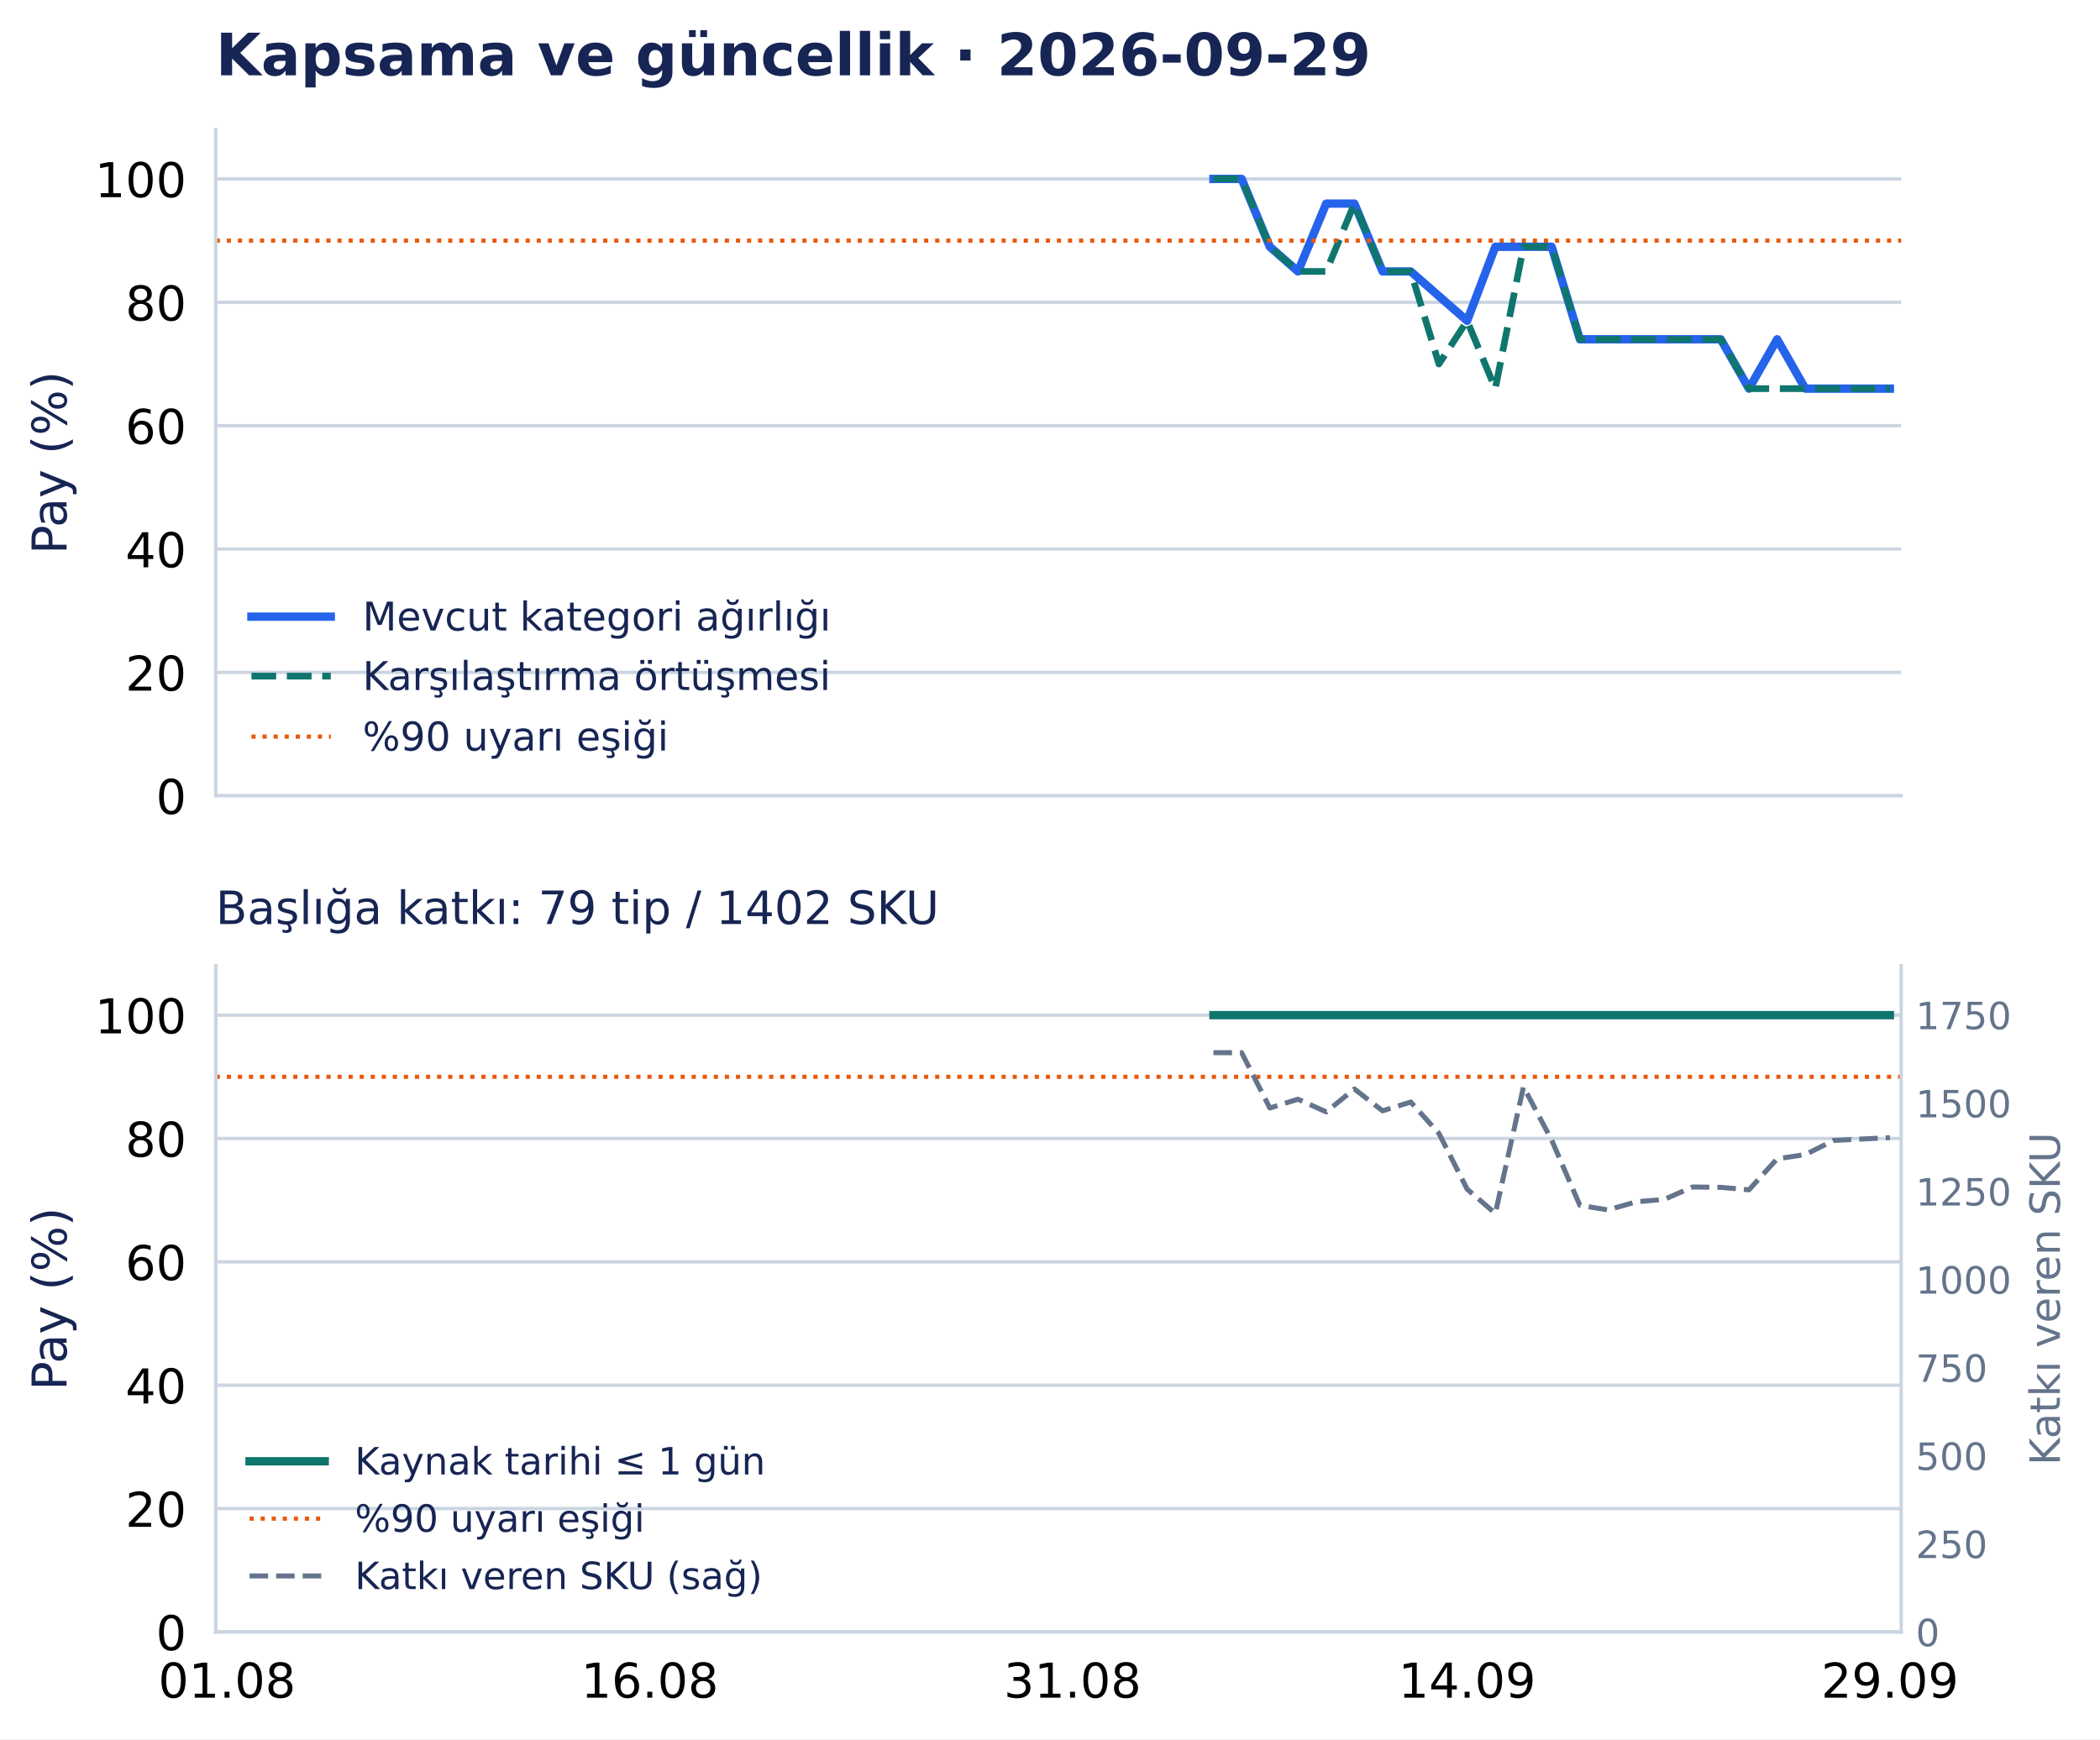
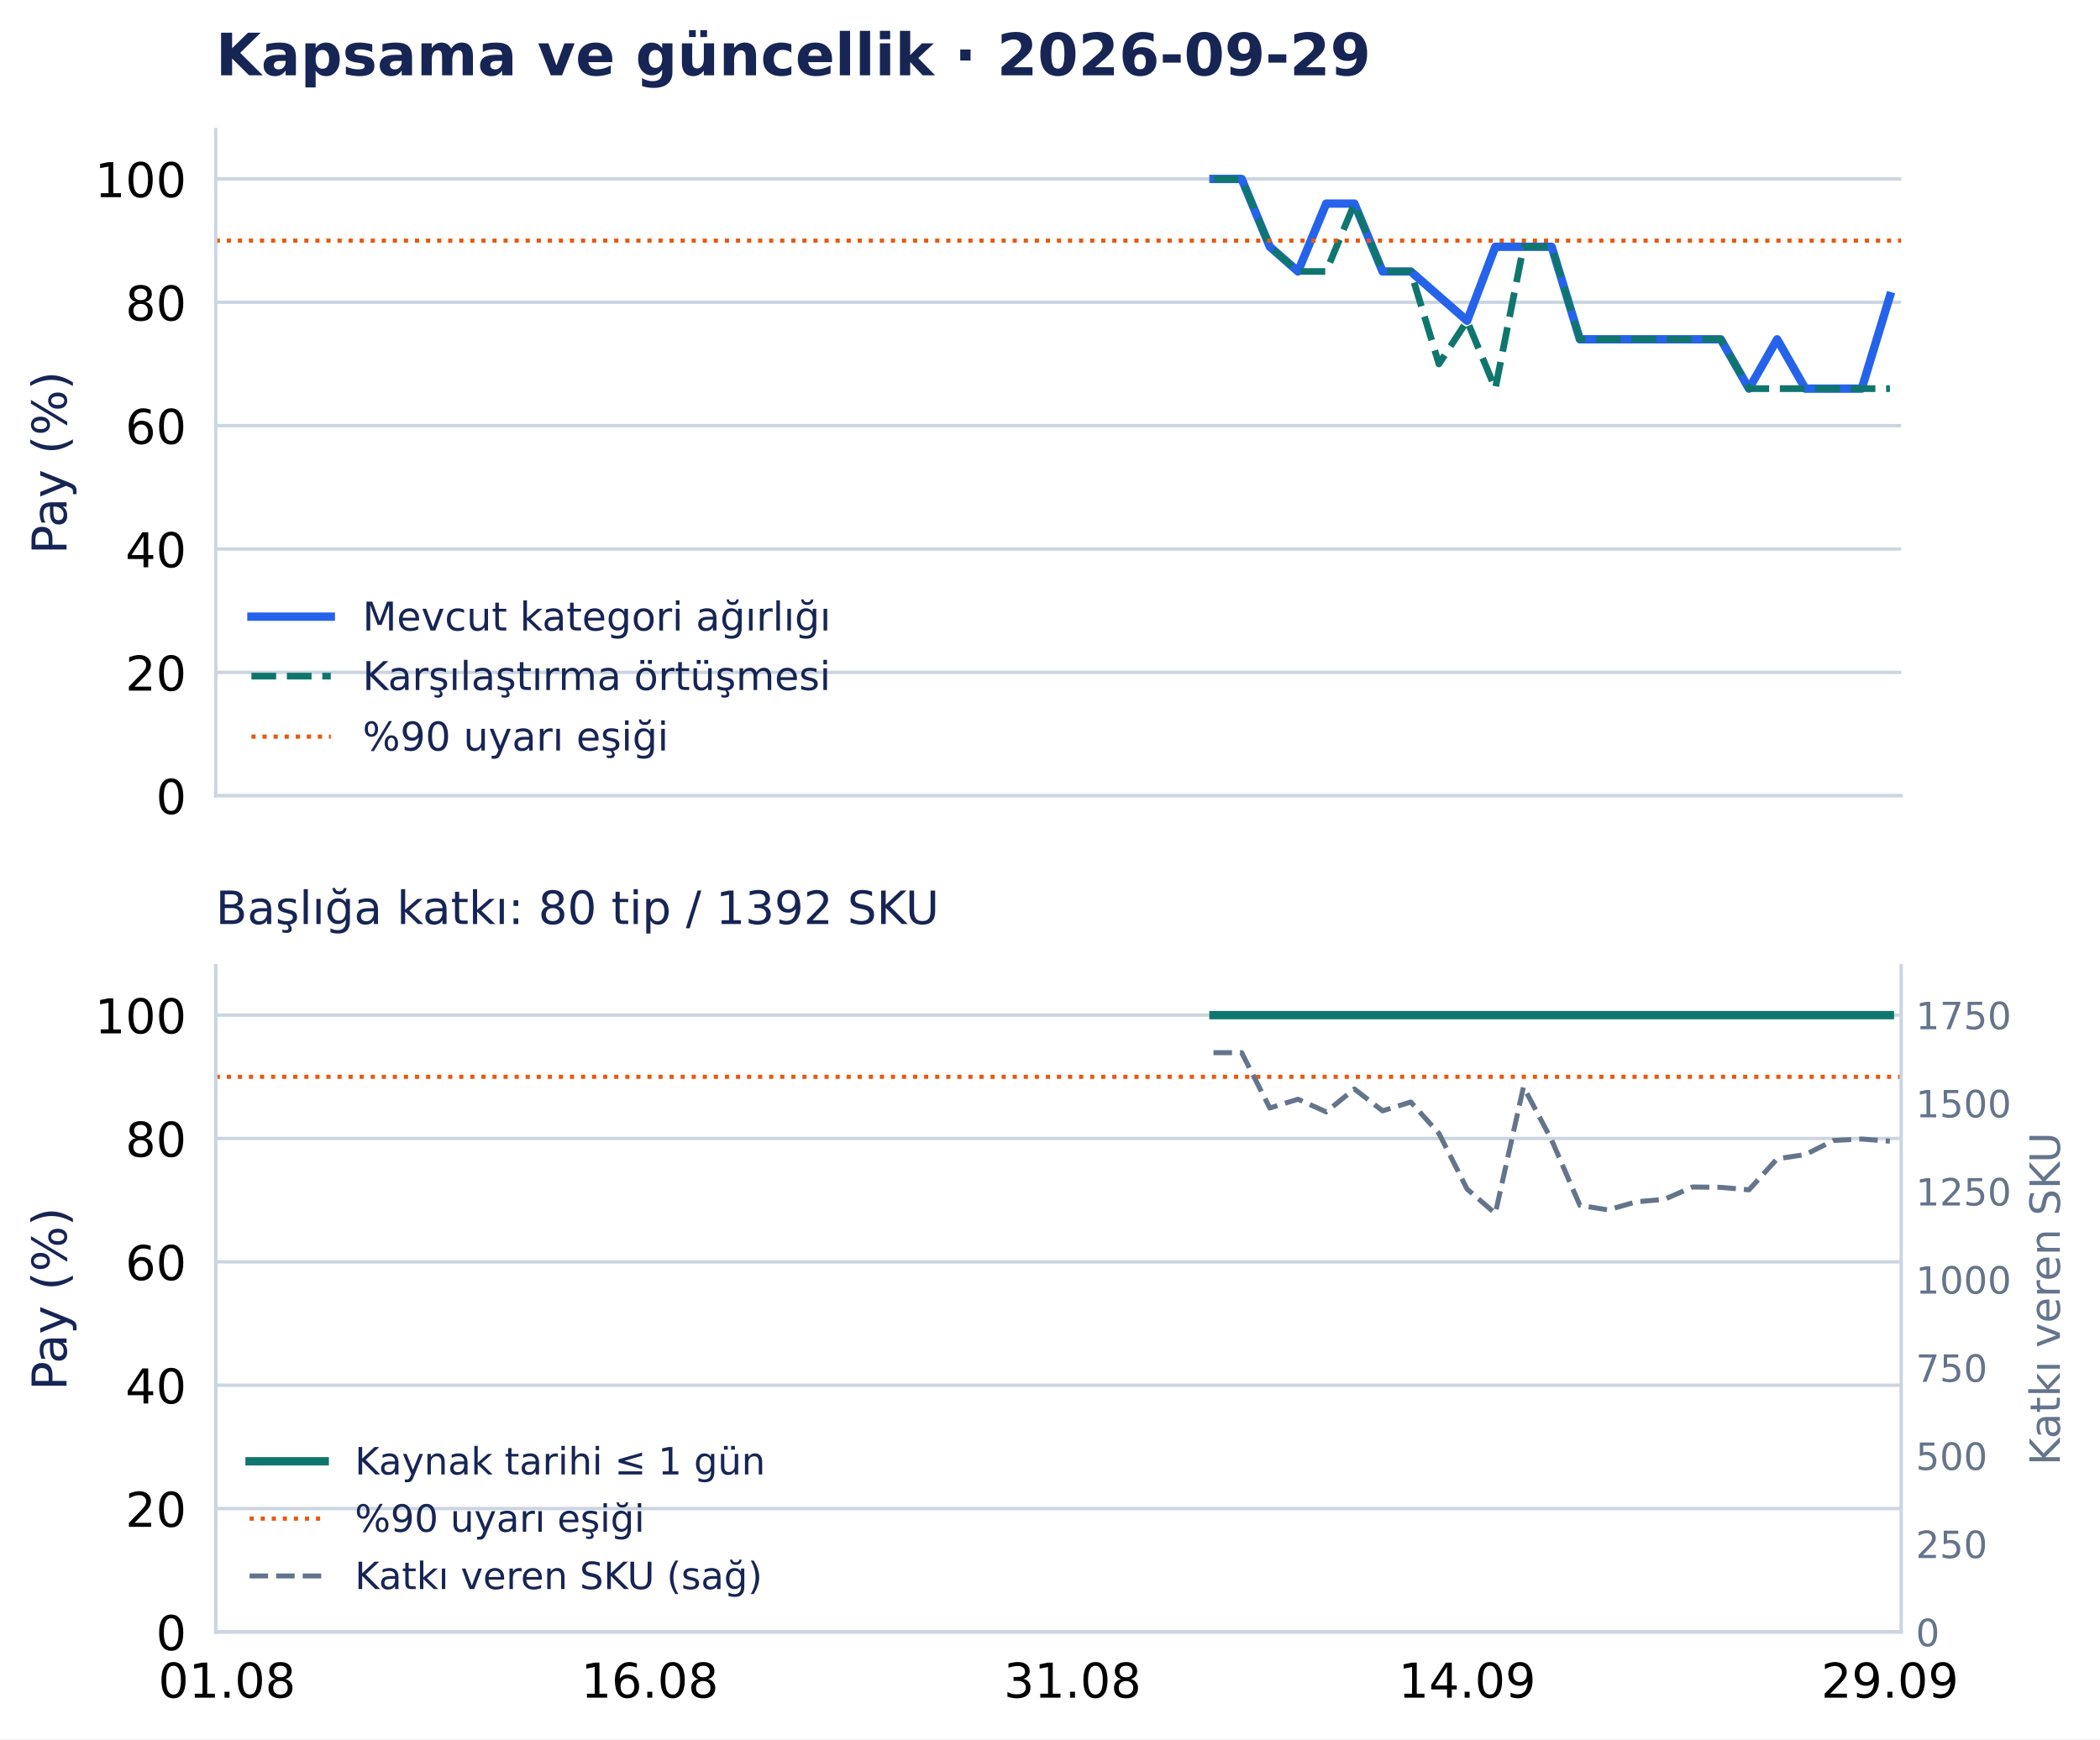
<svg xmlns="http://www.w3.org/2000/svg" width="502.794pt" height="416.535pt" viewBox="0 0 502.794 416.535" version="1.1">
  <defs>
    <style type="text/css">*{stroke-linejoin: round; stroke-linecap: butt}</style>
  </defs>
  <g id="figure_1">
    <g id="patch_1">
      <path d="M 0 416.535 L 502.794 416.535 L 502.794 0 L 0 0 z " style="fill: #ffffff" />
    </g>
    <g id="axes_1">
      <g id="patch_2">
        <path d="M 51.651 190.574 L 455.188 190.574 L 455.188 31.035 L 51.651 31.035 z " style="fill: #ffffff" />
      </g>
      <g id="matplotlib.axis_1">
        <g id="xtick_1">
          <g id="line2d_1" />
        </g>
        <g id="xtick_2">
          <g id="line2d_2" />
        </g>
        <g id="xtick_3">
          <g id="line2d_3" />
        </g>
        <g id="xtick_4">
          <g id="line2d_4" />
        </g>
        <g id="xtick_5">
          <g id="line2d_5" />
        </g>
      </g>
      <g id="matplotlib.axis_2">
        <g id="ytick_1">
          <g id="line2d_6">
            <path d="M 51.651 190.574 L 455.188 190.574 " clip-path="url(#p0e1365a26f)" style="fill: none; stroke: #cbd5e1; stroke-width: 0.8; stroke-linecap: square" />
          </g>
          <g id="line2d_7" />
          <g id="text_1">
            <text style="font-size: 11.5px; font-family: 'DejaVu Sans', 'Bitstream Vera Sans', 'Computer Modern Sans Serif', 'Lucida Grande', 'Verdana', 'Geneva', 'Lucid', 'Arial', 'Helvetica', 'Avant Garde', sans-serif; text-anchor: end" x="44.651" y="194.943" transform="rotate(-0 44.65062 194.9427)">0</text>
          </g>
        </g>
        <g id="ytick_2">
          <g id="line2d_8">
            <path d="M 51.651 161.03 L 455.188 161.03 " clip-path="url(#p0e1365a26f)" style="fill: none; stroke: #cbd5e1; stroke-width: 0.8; stroke-linecap: square" />
          </g>
          <g id="line2d_9" />
          <g id="text_2">
            <text style="font-size: 11.5px; font-family: 'DejaVu Sans', 'Bitstream Vera Sans', 'Computer Modern Sans Serif', 'Lucida Grande', 'Verdana', 'Geneva', 'Lucid', 'Arial', 'Helvetica', 'Avant Garde', sans-serif; text-anchor: end" x="44.651" y="165.398" transform="rotate(-0 44.65062 165.3983)">20</text>
          </g>
        </g>
        <g id="ytick_3">
          <g id="line2d_10">
            <path d="M 51.651 131.485 L 455.188 131.485 " clip-path="url(#p0e1365a26f)" style="fill: none; stroke: #cbd5e1; stroke-width: 0.8; stroke-linecap: square" />
          </g>
          <g id="line2d_11" />
          <g id="text_3">
            <text style="font-size: 11.5px; font-family: 'DejaVu Sans', 'Bitstream Vera Sans', 'Computer Modern Sans Serif', 'Lucida Grande', 'Verdana', 'Geneva', 'Lucid', 'Arial', 'Helvetica', 'Avant Garde', sans-serif; text-anchor: end" x="44.651" y="135.854" transform="rotate(-0 44.65062 135.854)">40</text>
          </g>
        </g>
        <g id="ytick_4">
          <g id="line2d_12">
            <path d="M 51.651 101.941 L 455.188 101.941 " clip-path="url(#p0e1365a26f)" style="fill: none; stroke: #cbd5e1; stroke-width: 0.8; stroke-linecap: square" />
          </g>
          <g id="line2d_13" />
          <g id="text_4">
            <text style="font-size: 11.5px; font-family: 'DejaVu Sans', 'Bitstream Vera Sans', 'Computer Modern Sans Serif', 'Lucida Grande', 'Verdana', 'Geneva', 'Lucid', 'Arial', 'Helvetica', 'Avant Garde', sans-serif; text-anchor: end" x="44.651" y="106.31" transform="rotate(-0 44.65062 106.3097)">60</text>
          </g>
        </g>
        <g id="ytick_5">
          <g id="line2d_14">
            <path d="M 51.651 72.397 L 455.188 72.397 " clip-path="url(#p0e1365a26f)" style="fill: none; stroke: #cbd5e1; stroke-width: 0.8; stroke-linecap: square" />
          </g>
          <g id="line2d_15" />
          <g id="text_5">
            <text style="font-size: 11.5px; font-family: 'DejaVu Sans', 'Bitstream Vera Sans', 'Computer Modern Sans Serif', 'Lucida Grande', 'Verdana', 'Geneva', 'Lucid', 'Arial', 'Helvetica', 'Avant Garde', sans-serif; text-anchor: end" x="44.651" y="76.765" transform="rotate(-0 44.65062 76.76539)">80</text>
          </g>
        </g>
        <g id="ytick_6">
          <g id="line2d_16">
            <path d="M 51.651 42.852 L 455.188 42.852 " clip-path="url(#p0e1365a26f)" style="fill: none; stroke: #cbd5e1; stroke-width: 0.8; stroke-linecap: square" />
          </g>
          <g id="line2d_17" />
          <g id="text_6">
            <text style="font-size: 11.5px; font-family: 'DejaVu Sans', 'Bitstream Vera Sans', 'Computer Modern Sans Serif', 'Lucida Grande', 'Verdana', 'Geneva', 'Lucid', 'Arial', 'Helvetica', 'Avant Garde', sans-serif; text-anchor: end" x="44.651" y="47.221" transform="rotate(-0 44.65062 47.22107)">100</text>
          </g>
        </g>
        <g id="text_7">
          <text style="font-size: 11.5px; font-family: 'DejaVu Sans', 'Bitstream Vera Sans', 'Computer Modern Sans Serif', 'Lucida Grande', 'Verdana', 'Geneva', 'Lucid', 'Arial', 'Helvetica', 'Avant Garde', sans-serif; text-anchor: middle; fill: #172554" x="15.937" y="110.804" transform="rotate(-90 15.93731 110.8044)">Pay (%)</text>
        </g>
      </g>
      <g id="line2d_18">
-         <path d="M 290.534 42.852 L 297.282 42.852 L 304.03 59.102 L 310.778 65.011 L 317.527 48.761 L 324.275 48.761 L 331.023 65.011 L 337.771 65.011 L 344.519 70.92 L 351.267 76.828 L 358.015 59.102 L 364.763 59.102 L 371.512 59.102 L 378.26 81.26 L 385.008 81.26 L 391.756 81.26 L 398.504 81.26 L 405.252 81.26 L 412 81.26 L 418.748 93.078 L 425.497 81.26 L 432.245 93.078 L 438.993 93.078 L 445.741 93.078 L 452.489 93.078 " clip-path="url(#p0e1365a26f)" style="fill: none; stroke: #2563eb; stroke-width: 2; stroke-linecap: square" />
+         <path d="M 290.534 42.852 L 297.282 42.852 L 304.03 59.102 L 310.778 65.011 L 317.527 48.761 L 324.275 48.761 L 331.023 65.011 L 337.771 65.011 L 344.519 70.92 L 351.267 76.828 L 358.015 59.102 L 364.763 59.102 L 371.512 59.102 L 378.26 81.26 L 385.008 81.26 L 391.756 81.26 L 398.504 81.26 L 405.252 81.26 L 412 81.26 L 418.748 93.078 L 425.497 81.26 L 432.245 93.078 L 438.993 93.078 L 445.741 93.078 L 452.489 70.92 " clip-path="url(#p0e1365a26f)" style="fill: none; stroke: #2563eb; stroke-width: 2; stroke-linecap: square" />
      </g>
      <g id="line2d_19">
        <path d="M 290.534 42.852 L 297.282 42.852 L 304.03 59.102 L 310.778 65.011 L 317.527 65.011 L 324.275 48.761 L 331.023 65.011 L 337.771 65.011 L 344.519 87.169 L 351.267 76.828 L 358.015 93.078 L 364.763 59.102 L 371.512 59.102 L 378.26 81.26 L 385.008 81.26 L 391.756 81.26 L 398.504 81.26 L 405.252 81.26 L 412 81.26 L 418.748 93.078 L 425.497 93.078 L 432.245 93.078 L 438.993 93.078 L 445.741 93.078 L 452.489 93.078 " clip-path="url(#p0e1365a26f)" style="fill: none; stroke-dasharray: 5.92,2.56; stroke-dashoffset: 0; stroke: #0f766e; stroke-width: 1.6" />
      </g>
      <g id="line2d_20">
        <path d="M 51.651 57.625 L 455.188 57.625 " clip-path="url(#p0e1365a26f)" style="fill: none; stroke-dasharray: 1,1.65; stroke-dashoffset: 0; stroke: #ea580c" />
      </g>
      <g id="patch_3">
        <path d="M 51.651 190.574 L 51.651 31.035 " style="fill: none; stroke: #cbd5e1; stroke-width: 0.8; stroke-linejoin: miter; stroke-linecap: square" />
      </g>
      <g id="patch_4">
        <path d="M 51.651 190.574 L 455.188 190.574 " style="fill: none; stroke: #cbd5e1; stroke-width: 0.8; stroke-linejoin: miter; stroke-linecap: square" />
      </g>
      <g id="text_8">
        <text style="font-weight: 700; font-size: 14px; font-family: 'DejaVu Sans', 'Bitstream Vera Sans', 'Computer Modern Sans Serif', 'Lucida Grande', 'Verdana', 'Geneva', 'Lucid', 'Arial', 'Helvetica', 'Avant Garde', sans-serif; text-anchor: start; fill: #172554" x="51.651" y="18.035" transform="rotate(-0 51.65062 18.03469)">Kapsama ve güncellik · 2026-09-29</text>
      </g>
      <g id="legend_1">
        <g id="line2d_21">
          <path d="M 60.201 147.675 L 69.701 147.675 L 79.201 147.675 " style="fill: none; stroke: #2563eb; stroke-width: 2; stroke-linecap: square" />
        </g>
        <g id="text_9">
          <text style="font-size: 9.5px; font-family: 'DejaVu Sans', 'Bitstream Vera Sans', 'Computer Modern Sans Serif', 'Lucida Grande', 'Verdana', 'Geneva', 'Lucid', 'Arial', 'Helvetica', 'Avant Garde', sans-serif; text-anchor: start; fill: #172554" x="86.801" y="151" transform="rotate(-0 86.80062 150.9998)">Mevcut kategori ağırlığı</text>
        </g>
        <g id="line2d_22">
          <path d="M 60.201 161.926 L 69.701 161.926 L 79.201 161.926 " style="fill: none; stroke-dasharray: 5.92,2.56; stroke-dashoffset: 0; stroke: #0f766e; stroke-width: 1.6" />
        </g>
        <g id="text_10">
          <text style="font-size: 9.5px; font-family: 'DejaVu Sans', 'Bitstream Vera Sans', 'Computer Modern Sans Serif', 'Lucida Grande', 'Verdana', 'Geneva', 'Lucid', 'Arial', 'Helvetica', 'Avant Garde', sans-serif; text-anchor: start; fill: #172554" x="86.801" y="165.251" transform="rotate(-0 86.80062 165.2506)">Karşılaştırma örtüşmesi</text>
        </g>
        <g id="line2d_23">
          <path d="M 60.201 176.417 L 69.701 176.417 L 79.201 176.417 " style="fill: none; stroke-dasharray: 1,1.65; stroke-dashoffset: 0; stroke: #ea580c" />
        </g>
        <g id="text_11">
          <text style="font-size: 9.5px; font-family: 'DejaVu Sans', 'Bitstream Vera Sans', 'Computer Modern Sans Serif', 'Lucida Grande', 'Verdana', 'Geneva', 'Lucid', 'Arial', 'Helvetica', 'Avant Garde', sans-serif; text-anchor: start; fill: #172554" x="86.801" y="179.742" transform="rotate(-0 86.80062 179.7418)">%90 uyarı eşiği</text>
        </g>
      </g>
    </g>
    <g id="axes_2">
      <g id="patch_5">
        <path d="M 51.651 390.835 L 455.188 390.835 L 455.188 231.295 L 51.651 231.295 z " style="fill: #ffffff" />
      </g>
      <g id="matplotlib.axis_3">
        <g id="xtick_6">
          <g id="line2d_24" />
          <g id="text_12">
            <text style="font-size: 11.5px; font-family: 'DejaVu Sans', 'Bitstream Vera Sans', 'Computer Modern Sans Serif', 'Lucida Grande', 'Verdana', 'Geneva', 'Lucid', 'Arial', 'Helvetica', 'Avant Garde', sans-serif; text-anchor: middle" x="54.35" y="406.572" transform="rotate(-0 54.34987 406.572)">01.08</text>
          </g>
        </g>
        <g id="xtick_7">
          <g id="line2d_25" />
          <g id="text_13">
            <text style="font-size: 11.5px; font-family: 'DejaVu Sans', 'Bitstream Vera Sans', 'Computer Modern Sans Serif', 'Lucida Grande', 'Verdana', 'Geneva', 'Lucid', 'Arial', 'Helvetica', 'Avant Garde', sans-serif; text-anchor: middle" x="155.572" y="406.572" transform="rotate(-0 155.5717 406.572)">16.08</text>
          </g>
        </g>
        <g id="xtick_8">
          <g id="line2d_26" />
          <g id="text_14">
            <text style="font-size: 11.5px; font-family: 'DejaVu Sans', 'Bitstream Vera Sans', 'Computer Modern Sans Serif', 'Lucida Grande', 'Verdana', 'Geneva', 'Lucid', 'Arial', 'Helvetica', 'Avant Garde', sans-serif; text-anchor: middle" x="256.794" y="406.572" transform="rotate(-0 256.7935 406.572)">31.08</text>
          </g>
        </g>
        <g id="xtick_9">
          <g id="line2d_27" />
          <g id="text_15">
            <text style="font-size: 11.5px; font-family: 'DejaVu Sans', 'Bitstream Vera Sans', 'Computer Modern Sans Serif', 'Lucida Grande', 'Verdana', 'Geneva', 'Lucid', 'Arial', 'Helvetica', 'Avant Garde', sans-serif; text-anchor: middle" x="351.267" y="406.572" transform="rotate(-0 351.2672 406.572)">14.09</text>
          </g>
        </g>
        <g id="xtick_10">
          <g id="line2d_28" />
          <g id="text_16">
            <text style="font-size: 11.5px; font-family: 'DejaVu Sans', 'Bitstream Vera Sans', 'Computer Modern Sans Serif', 'Lucida Grande', 'Verdana', 'Geneva', 'Lucid', 'Arial', 'Helvetica', 'Avant Garde', sans-serif; text-anchor: middle" x="452.489" y="406.572" transform="rotate(-0 452.489 406.572)">29.09</text>
          </g>
        </g>
      </g>
      <g id="matplotlib.axis_4">
        <g id="ytick_7">
          <g id="line2d_29">
            <path d="M 51.651 390.835 L 455.188 390.835 " clip-path="url(#pd502d77126)" style="fill: none; stroke: #cbd5e1; stroke-width: 0.8; stroke-linecap: square" />
          </g>
          <g id="line2d_30" />
          <g id="text_17">
            <text style="font-size: 11.5px; font-family: 'DejaVu Sans', 'Bitstream Vera Sans', 'Computer Modern Sans Serif', 'Lucida Grande', 'Verdana', 'Geneva', 'Lucid', 'Arial', 'Helvetica', 'Avant Garde', sans-serif; text-anchor: end" x="44.651" y="395.203" transform="rotate(-0 44.65062 395.2033)">0</text>
          </g>
        </g>
        <g id="ytick_8">
          <g id="line2d_31">
            <path d="M 51.651 361.29 L 455.188 361.29 " clip-path="url(#pd502d77126)" style="fill: none; stroke: #cbd5e1; stroke-width: 0.8; stroke-linecap: square" />
          </g>
          <g id="line2d_32" />
          <g id="text_18">
            <text style="font-size: 11.5px; font-family: 'DejaVu Sans', 'Bitstream Vera Sans', 'Computer Modern Sans Serif', 'Lucida Grande', 'Verdana', 'Geneva', 'Lucid', 'Arial', 'Helvetica', 'Avant Garde', sans-serif; text-anchor: end" x="44.651" y="365.659" transform="rotate(-0 44.65062 365.659)">20</text>
          </g>
        </g>
        <g id="ytick_9">
          <g id="line2d_33">
            <path d="M 51.651 331.746 L 455.188 331.746 " clip-path="url(#pd502d77126)" style="fill: none; stroke: #cbd5e1; stroke-width: 0.8; stroke-linecap: square" />
          </g>
          <g id="line2d_34" />
          <g id="text_19">
            <text style="font-size: 11.5px; font-family: 'DejaVu Sans', 'Bitstream Vera Sans', 'Computer Modern Sans Serif', 'Lucida Grande', 'Verdana', 'Geneva', 'Lucid', 'Arial', 'Helvetica', 'Avant Garde', sans-serif; text-anchor: end" x="44.651" y="336.115" transform="rotate(-0 44.65062 336.1147)">40</text>
          </g>
        </g>
        <g id="ytick_10">
          <g id="line2d_35">
            <path d="M 51.651 302.202 L 455.188 302.202 " clip-path="url(#pd502d77126)" style="fill: none; stroke: #cbd5e1; stroke-width: 0.8; stroke-linecap: square" />
          </g>
          <g id="line2d_36" />
          <g id="text_20">
            <text style="font-size: 11.5px; font-family: 'DejaVu Sans', 'Bitstream Vera Sans', 'Computer Modern Sans Serif', 'Lucida Grande', 'Verdana', 'Geneva', 'Lucid', 'Arial', 'Helvetica', 'Avant Garde', sans-serif; text-anchor: end" x="44.651" y="306.57" transform="rotate(-0 44.65062 306.5704)">60</text>
          </g>
        </g>
        <g id="ytick_11">
          <g id="line2d_37">
            <path d="M 51.651 272.657 L 455.188 272.657 " clip-path="url(#pd502d77126)" style="fill: none; stroke: #cbd5e1; stroke-width: 0.8; stroke-linecap: square" />
          </g>
          <g id="line2d_38" />
          <g id="text_21">
            <text style="font-size: 11.5px; font-family: 'DejaVu Sans', 'Bitstream Vera Sans', 'Computer Modern Sans Serif', 'Lucida Grande', 'Verdana', 'Geneva', 'Lucid', 'Arial', 'Helvetica', 'Avant Garde', sans-serif; text-anchor: end" x="44.651" y="277.026" transform="rotate(-0 44.65062 277.0261)">80</text>
          </g>
        </g>
        <g id="ytick_12">
          <g id="line2d_39">
            <path d="M 51.651 243.113 L 455.188 243.113 " clip-path="url(#pd502d77126)" style="fill: none; stroke: #cbd5e1; stroke-width: 0.8; stroke-linecap: square" />
          </g>
          <g id="line2d_40" />
          <g id="text_22">
            <text style="font-size: 11.5px; font-family: 'DejaVu Sans', 'Bitstream Vera Sans', 'Computer Modern Sans Serif', 'Lucida Grande', 'Verdana', 'Geneva', 'Lucid', 'Arial', 'Helvetica', 'Avant Garde', sans-serif; text-anchor: end" x="44.651" y="247.482" transform="rotate(-0 44.65062 247.4817)">100</text>
          </g>
        </g>
        <g id="text_23">
          <text style="font-size: 11.5px; font-family: 'DejaVu Sans', 'Bitstream Vera Sans', 'Computer Modern Sans Serif', 'Lucida Grande', 'Verdana', 'Geneva', 'Lucid', 'Arial', 'Helvetica', 'Avant Garde', sans-serif; text-anchor: middle; fill: #172554" x="15.937" y="311.065" transform="rotate(-90 15.93731 311.065)">Pay (%)</text>
        </g>
      </g>
      <g id="line2d_41">
        <path d="M 290.534 243.113 L 297.282 243.113 L 304.03 243.113 L 310.778 243.113 L 317.527 243.113 L 324.275 243.113 L 331.023 243.113 L 337.771 243.113 L 344.519 243.113 L 351.267 243.113 L 358.015 243.113 L 364.763 243.113 L 371.512 243.113 L 378.26 243.113 L 385.008 243.113 L 391.756 243.113 L 398.504 243.113 L 405.252 243.113 L 412 243.113 L 418.748 243.113 L 425.497 243.113 L 432.245 243.113 L 438.993 243.113 L 445.741 243.113 L 452.489 243.113 " clip-path="url(#pd502d77126)" style="fill: none; stroke: #0f766e; stroke-width: 2; stroke-linecap: square" />
      </g>
      <g id="line2d_42">
        <path d="M 51.651 257.885 L 455.188 257.885 " clip-path="url(#pd502d77126)" style="fill: none; stroke-dasharray: 1,1.65; stroke-dashoffset: 0; stroke: #ea580c" />
      </g>
      <g id="patch_6">
        <path d="M 51.651 390.835 L 51.651 231.295 " style="fill: none; stroke: #cbd5e1; stroke-width: 0.8; stroke-linejoin: miter; stroke-linecap: square" />
      </g>
      <g id="patch_7">
        <path d="M 51.651 390.835 L 455.188 390.835 " style="fill: none; stroke: #cbd5e1; stroke-width: 0.8; stroke-linejoin: miter; stroke-linecap: square" />
      </g>
      <g id="text_24">
-         <text style="font-size: 11px; font-family: 'DejaVu Sans', 'Bitstream Vera Sans', 'Computer Modern Sans Serif', 'Lucida Grande', 'Verdana', 'Geneva', 'Lucid', 'Arial', 'Helvetica', 'Avant Garde', sans-serif; text-anchor: start; fill: #172554" x="51.651" y="221.295" transform="rotate(-0 51.65062 221.2954)">Başlığa katkı: 79 tip / 1402 SKU</text>
+         <text style="font-size: 11px; font-family: 'DejaVu Sans', 'Bitstream Vera Sans', 'Computer Modern Sans Serif', 'Lucida Grande', 'Verdana', 'Geneva', 'Lucid', 'Arial', 'Helvetica', 'Avant Garde', sans-serif; text-anchor: start; fill: #172554" x="51.651" y="221.295" transform="rotate(-0 51.65062 221.2954)">Başlığa katkı: 80 tip / 1392 SKU</text>
      </g>
      <g id="legend_2">
        <g id="line2d_43">
          <path d="M 59.751 349.966 L 68.751 349.966 L 77.751 349.966 " style="fill: none; stroke: #0f766e; stroke-width: 2; stroke-linecap: square" />
        </g>
        <g id="text_25">
          <text style="font-size: 9px; font-family: 'DejaVu Sans', 'Bitstream Vera Sans', 'Computer Modern Sans Serif', 'Lucida Grande', 'Verdana', 'Geneva', 'Lucid', 'Arial', 'Helvetica', 'Avant Garde', sans-serif; text-anchor: start; fill: #172554" x="84.951" y="353.116" transform="rotate(-0 84.95063 353.1155)">Kaynak tarihi ≤ 1 gün</text>
        </g>
        <g id="line2d_44">
          <path d="M 59.751 363.694 L 68.751 363.694 L 77.751 363.694 " style="fill: none; stroke-dasharray: 1,1.65; stroke-dashoffset: 0; stroke: #ea580c" />
        </g>
        <g id="text_26">
          <text style="font-size: 9px; font-family: 'DejaVu Sans', 'Bitstream Vera Sans', 'Computer Modern Sans Serif', 'Lucida Grande', 'Verdana', 'Geneva', 'Lucid', 'Arial', 'Helvetica', 'Avant Garde', sans-serif; text-anchor: start; fill: #172554" x="84.951" y="366.844" transform="rotate(-0 84.95063 366.8441)">%90 uyarı eşiği</text>
        </g>
        <g id="line2d_45">
          <path d="M 59.751 377.423 L 68.751 377.423 L 77.751 377.423 " style="fill: none; stroke-dasharray: 4.44,1.92; stroke-dashoffset: 0; stroke: #64748b; stroke-width: 1.2" />
        </g>
        <g id="text_27">
          <text style="font-size: 9px; font-family: 'DejaVu Sans', 'Bitstream Vera Sans', 'Computer Modern Sans Serif', 'Lucida Grande', 'Verdana', 'Geneva', 'Lucid', 'Arial', 'Helvetica', 'Avant Garde', sans-serif; text-anchor: start; fill: #172554" x="84.951" y="380.573" transform="rotate(-0 84.95063 380.5726)">Katkı veren SKU (sağ)</text>
        </g>
      </g>
    </g>
    <g id="axes_3">
      <g id="matplotlib.axis_5">
        <g id="ytick_13">
          <g id="line2d_46" />
          <g id="text_28">
            <text style="font-size: 9px; font-family: 'DejaVu Sans', 'Bitstream Vera Sans', 'Computer Modern Sans Serif', 'Lucida Grande', 'Verdana', 'Geneva', 'Lucid', 'Arial', 'Helvetica', 'Avant Garde', sans-serif; text-anchor: start; fill: #64748b" x="458.688" y="394.254" transform="rotate(-0 458.6883 394.2536)">0</text>
          </g>
        </g>
        <g id="ytick_14">
          <g id="line2d_47" />
          <g id="text_29">
            <text style="font-size: 9px; font-family: 'DejaVu Sans', 'Bitstream Vera Sans', 'Computer Modern Sans Serif', 'Lucida Grande', 'Verdana', 'Geneva', 'Lucid', 'Arial', 'Helvetica', 'Avant Garde', sans-serif; text-anchor: start; fill: #64748b" x="458.688" y="373.144" transform="rotate(-0 458.6883 373.1444)">250</text>
          </g>
        </g>
        <g id="ytick_15">
          <g id="line2d_48" />
          <g id="text_30">
            <text style="font-size: 9px; font-family: 'DejaVu Sans', 'Bitstream Vera Sans', 'Computer Modern Sans Serif', 'Lucida Grande', 'Verdana', 'Geneva', 'Lucid', 'Arial', 'Helvetica', 'Avant Garde', sans-serif; text-anchor: start; fill: #64748b" x="458.688" y="352.035" transform="rotate(-0 458.6883 352.0352)">500</text>
          </g>
        </g>
        <g id="ytick_16">
          <g id="line2d_49" />
          <g id="text_31">
            <text style="font-size: 9px; font-family: 'DejaVu Sans', 'Bitstream Vera Sans', 'Computer Modern Sans Serif', 'Lucida Grande', 'Verdana', 'Geneva', 'Lucid', 'Arial', 'Helvetica', 'Avant Garde', sans-serif; text-anchor: start; fill: #64748b" x="458.688" y="330.926" transform="rotate(-0 458.6883 330.9259)">750</text>
          </g>
        </g>
        <g id="ytick_17">
          <g id="line2d_50" />
          <g id="text_32">
            <text style="font-size: 9px; font-family: 'DejaVu Sans', 'Bitstream Vera Sans', 'Computer Modern Sans Serif', 'Lucida Grande', 'Verdana', 'Geneva', 'Lucid', 'Arial', 'Helvetica', 'Avant Garde', sans-serif; text-anchor: start; fill: #64748b" x="458.688" y="309.817" transform="rotate(-0 458.6883 309.8167)">1000</text>
          </g>
        </g>
        <g id="ytick_18">
          <g id="line2d_51" />
          <g id="text_33">
            <text style="font-size: 9px; font-family: 'DejaVu Sans', 'Bitstream Vera Sans', 'Computer Modern Sans Serif', 'Lucida Grande', 'Verdana', 'Geneva', 'Lucid', 'Arial', 'Helvetica', 'Avant Garde', sans-serif; text-anchor: start; fill: #64748b" x="458.688" y="288.707" transform="rotate(-0 458.6883 288.7075)">1250</text>
          </g>
        </g>
        <g id="ytick_19">
          <g id="line2d_52" />
          <g id="text_34">
            <text style="font-size: 9px; font-family: 'DejaVu Sans', 'Bitstream Vera Sans', 'Computer Modern Sans Serif', 'Lucida Grande', 'Verdana', 'Geneva', 'Lucid', 'Arial', 'Helvetica', 'Avant Garde', sans-serif; text-anchor: start; fill: #64748b" x="458.688" y="267.598" transform="rotate(-0 458.6883 267.5983)">1500</text>
          </g>
        </g>
        <g id="ytick_20">
          <g id="line2d_53" />
          <g id="text_35">
            <text style="font-size: 9px; font-family: 'DejaVu Sans', 'Bitstream Vera Sans', 'Computer Modern Sans Serif', 'Lucida Grande', 'Verdana', 'Geneva', 'Lucid', 'Arial', 'Helvetica', 'Avant Garde', sans-serif; text-anchor: start; fill: #64748b" x="458.688" y="246.489" transform="rotate(-0 458.6883 246.489)">1750</text>
          </g>
        </g>
        <g id="text_36">
          <text style="font-size: 10px; font-family: 'DejaVu Sans', 'Bitstream Vera Sans', 'Computer Modern Sans Serif', 'Lucida Grande', 'Verdana', 'Geneva', 'Lucid', 'Arial', 'Helvetica', 'Avant Garde', sans-serif; text-anchor: middle; fill: #64748b" x="493.192" y="311.065" transform="rotate(-90 493.1917 311.065)">Katkı veren SKU</text>
        </g>
      </g>
      <g id="line2d_54">
-         <path d="M 290.534 252.105 L 297.282 252.105 L 304.03 265.361 L 310.778 263.251 L 317.527 266.29 L 324.275 260.802 L 331.023 266.037 L 337.771 263.926 L 344.519 271.441 L 351.267 284.782 L 358.015 290.608 L 364.763 260.295 L 371.512 273.045 L 378.26 288.666 L 385.008 289.764 L 391.756 287.822 L 398.504 287.231 L 405.252 284.275 L 412 284.36 L 418.748 284.951 L 425.497 277.52 L 432.245 276.507 L 438.993 273.13 L 445.741 272.792 L 452.489 272.454 " clip-path="url(#pd502d77126)" style="fill: none; stroke-dasharray: 4.44,1.92; stroke-dashoffset: 0; stroke: #64748b; stroke-width: 1.2" />
+         <path d="M 290.534 252.105 L 297.282 252.105 L 304.03 265.361 L 310.778 263.251 L 317.527 266.29 L 324.275 260.802 L 331.023 266.037 L 337.771 263.926 L 344.519 271.441 L 351.267 284.782 L 358.015 290.608 L 364.763 260.295 L 371.512 273.045 L 378.26 288.666 L 385.008 289.764 L 391.756 287.822 L 398.504 287.231 L 405.252 284.275 L 412 284.36 L 418.748 284.951 L 425.497 277.52 L 432.245 276.507 L 438.993 273.13 L 445.741 272.792 L 452.489 273.299 " clip-path="url(#pd502d77126)" style="fill: none; stroke-dasharray: 4.44,1.92; stroke-dashoffset: 0; stroke: #64748b; stroke-width: 1.2" />
      </g>
      <g id="patch_8">
        <path d="M 51.651 390.835 L 51.651 231.295 " style="fill: none; stroke: #cbd5e1; stroke-width: 0.8; stroke-linejoin: miter; stroke-linecap: square" />
      </g>
      <g id="patch_9">
        <path d="M 455.188 390.835 L 455.188 231.295 " style="fill: none; stroke: #cbd5e1; stroke-width: 0.8; stroke-linejoin: miter; stroke-linecap: square" />
      </g>
      <g id="patch_10">
        <path d="M 51.651 390.835 L 455.188 390.835 " style="fill: none; stroke: #cbd5e1; stroke-width: 0.8; stroke-linejoin: miter; stroke-linecap: square" />
      </g>
    </g>
  </g>
  <defs>
    <clipPath id="p0e1365a26f">
      <rect x="51.651" y="31.035" width="403.538" height="159.539" />
    </clipPath>
    <clipPath id="pd502d77126">
      <rect x="51.651" y="231.295" width="403.538" height="159.539" />
    </clipPath>
  </defs>
</svg>
